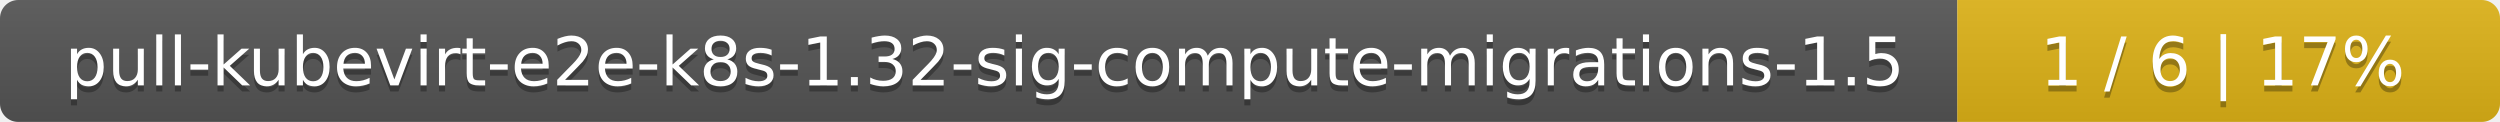
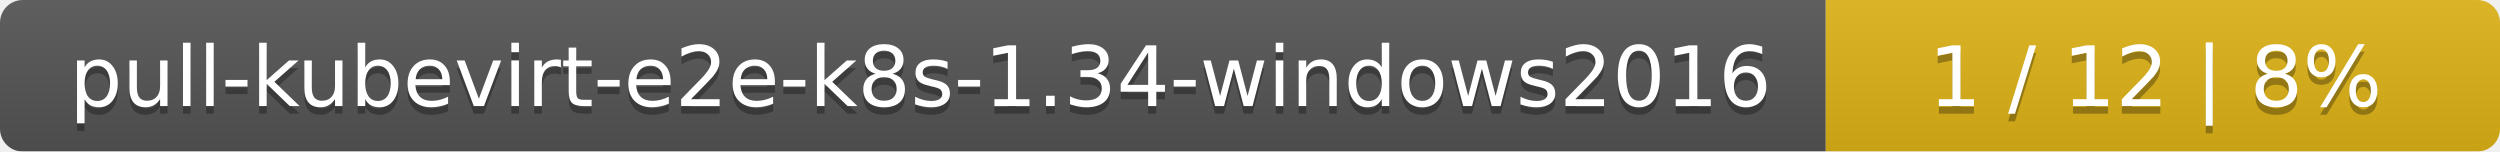
- <svg xmlns="http://www.w3.org/2000/svg" width="410" height="20">
+ <svg xmlns="http://www.w3.org/2000/svg" width="330" height="20">
  <linearGradient id="smooth" x2="0" y2="100%">
    <stop offset="0" stop-color="#bbb" stop-opacity=".1" />
    <stop offset="1" stop-opacity=".1" />
  </linearGradient>
  <mask id="round">
-     <rect width="410" height="20" rx="3" fill="#fff" />
+     <rect width="330" height="20" rx="3" fill="#fff" />
  </mask>
  <g mask="url(#round)">
-     <rect width="321" height="20" fill="#555" />
-     <rect x="321" width="89" height="20" fill="#dfb317" />
-     <rect width="410" height="20" fill="url(#smooth)" />
+     <rect width="241" height="20" fill="#555" />
+     <rect x="241" width="89" height="20" fill="#dfb317" />
+     <rect width="330" height="20" fill="url(#smooth)" />
  </g>
  <g fill="#fff" text-anchor="middle" font-family="DejaVu Sans,Verdana,Geneva,sans-serif" font-size="11">
-     <text x="161.5" y="15" fill="#010101" fill-opacity=".3">pull-kubevirt-e2e-k8s-1.32-sig-compute-migrations-1.5</text>
-     <text x="161.5" y="14">pull-kubevirt-e2e-k8s-1.32-sig-compute-migrations-1.5</text>
-     <text x="364.5" y="15" fill="#010101" fill-opacity=".3">1 / 6    |    17%</text>
-     <text x="364.5" y="14">1 / 6    |    17%</text>
+     <text x="121.5" y="15" fill="#010101" fill-opacity=".3">pull-kubevirt-e2e-k8s-1.34-windows2016</text>
+     <text x="121.5" y="14">pull-kubevirt-e2e-k8s-1.34-windows2016</text>
+     <text x="284.5" y="15" fill="#010101" fill-opacity=".3">1 / 12    |    8%</text>
+     <text x="284.5" y="14">1 / 12    |    8%</text>
  </g>
</svg>
